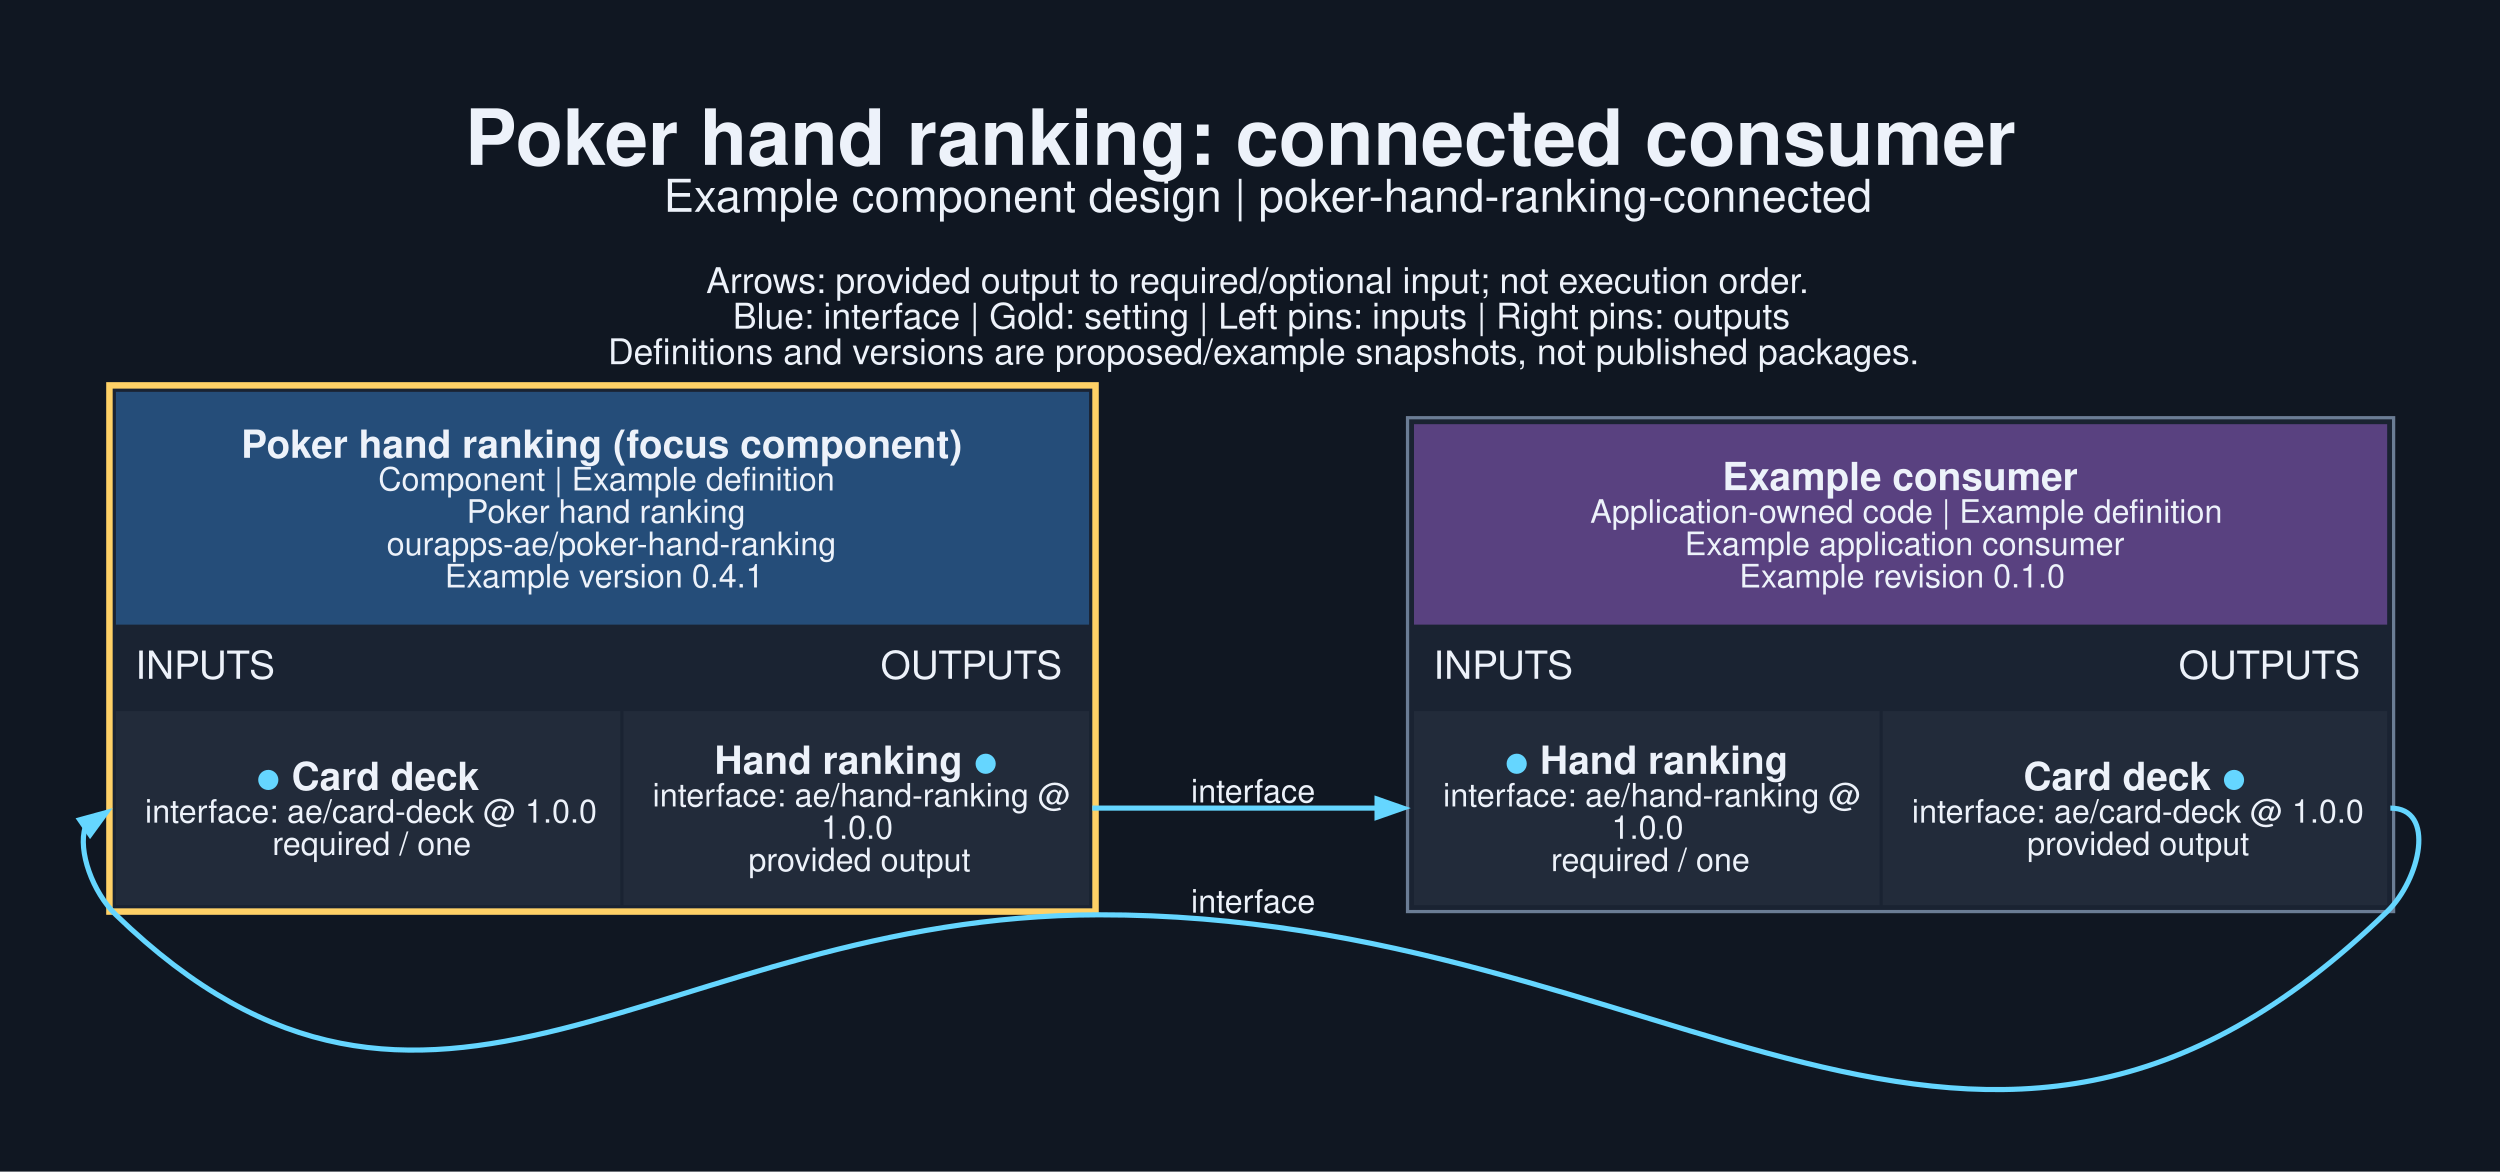
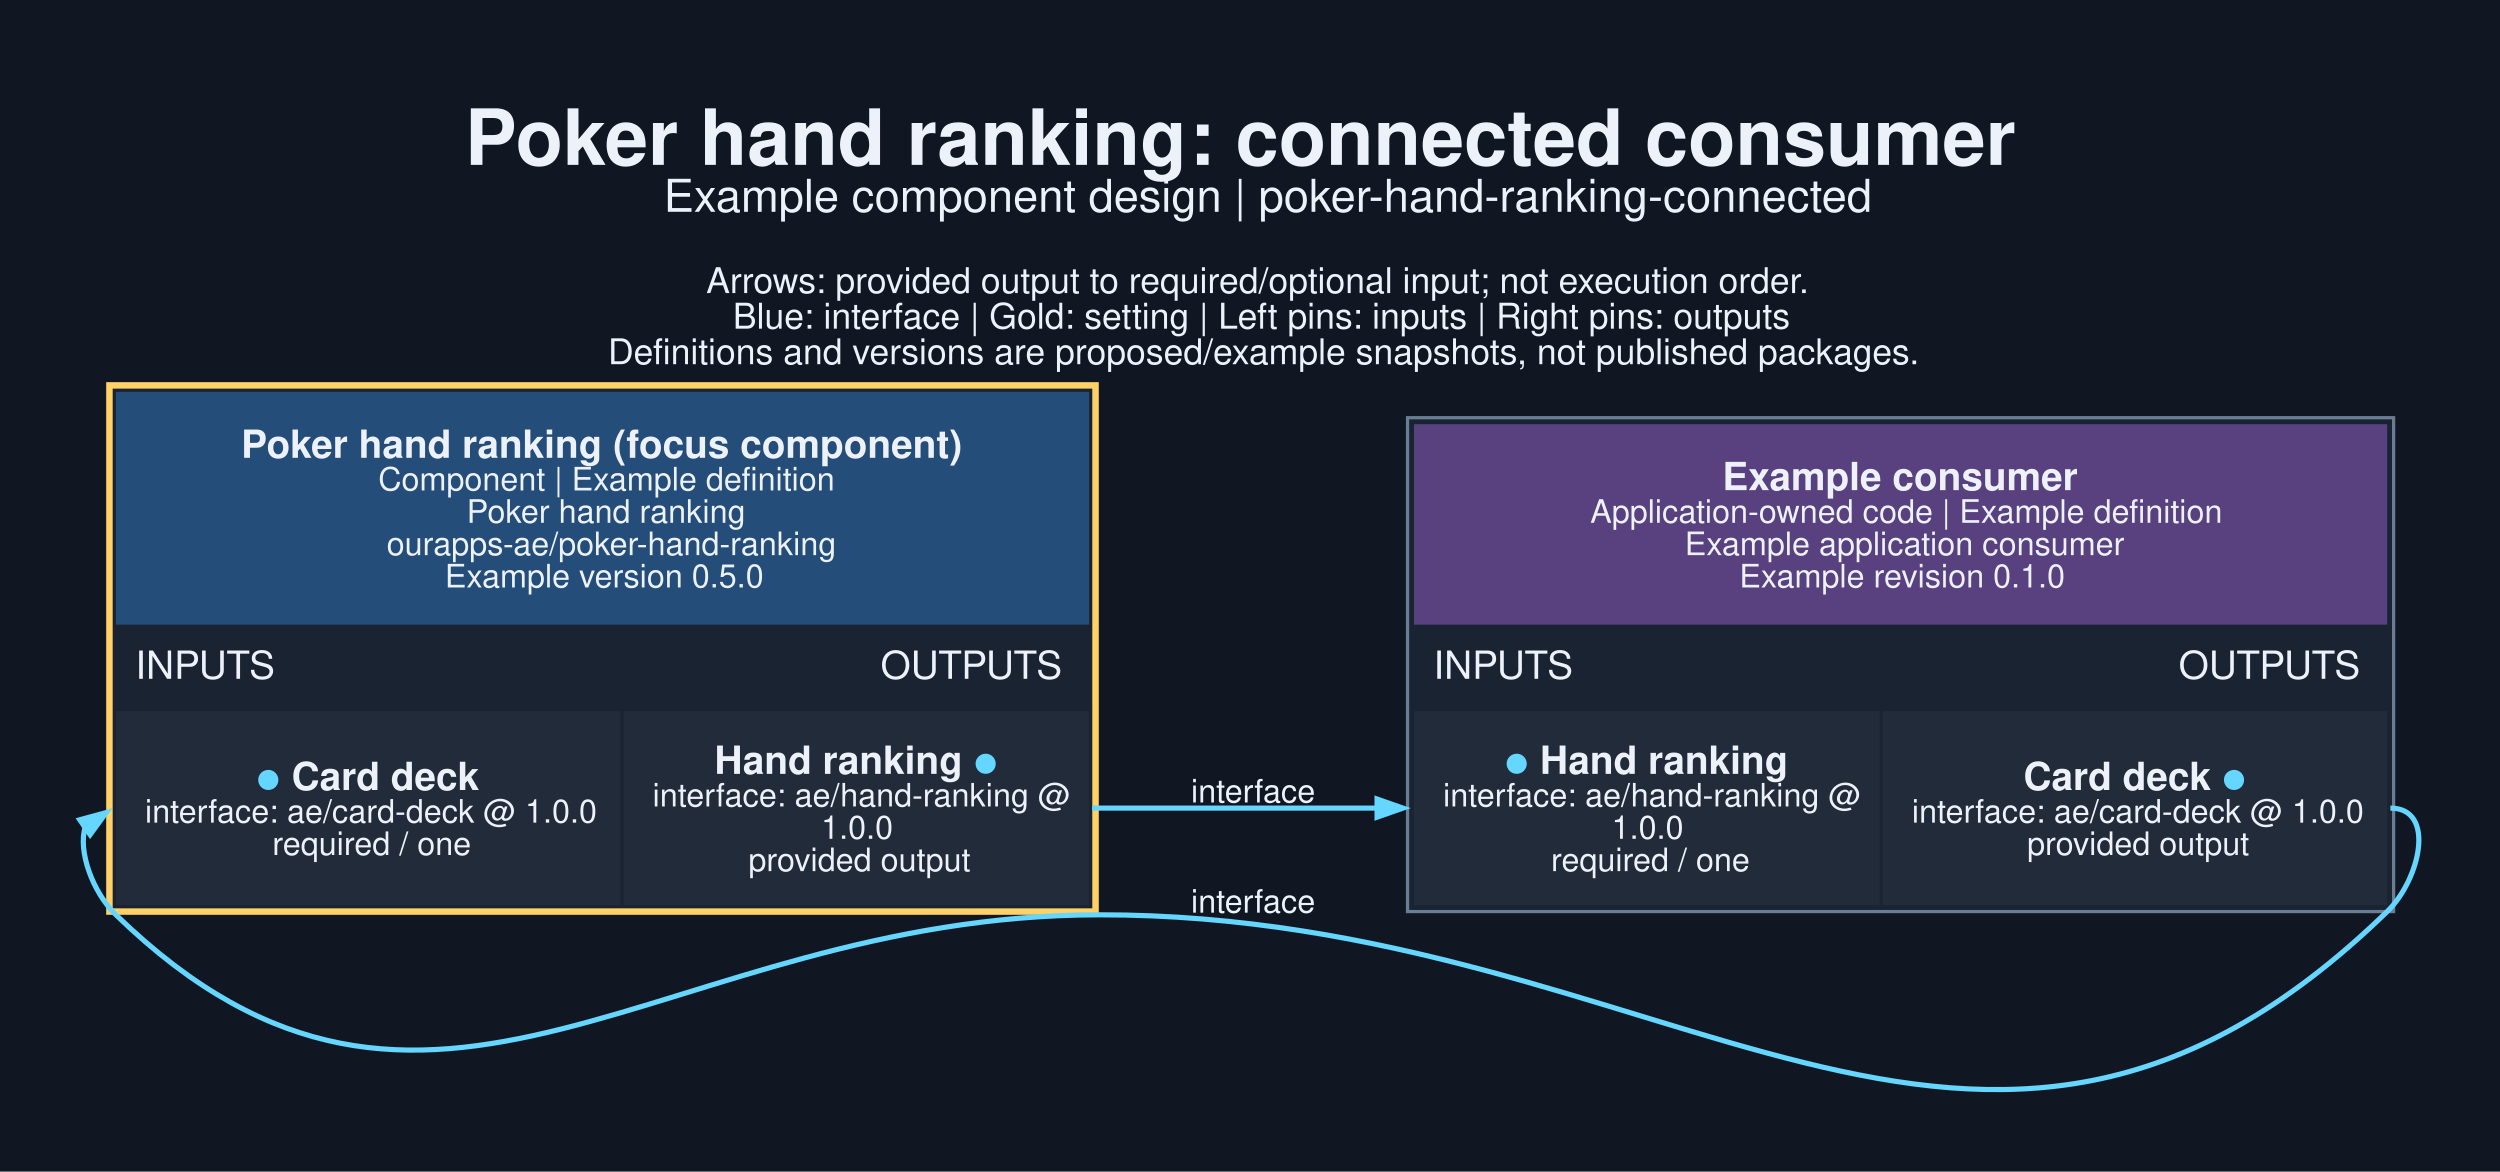
<svg xmlns="http://www.w3.org/2000/svg" width="1031pt" height="483pt" viewBox="0.00 0.00 1031.00 483.00">
  <g id="graph0" class="graph" transform="scale(1.33333 1.33333) rotate(0) translate(25.2 337.18)">
    <polygon fill="#101722" stroke="none" points="-25.2,25.2 -25.2,-337.18 748.39,-337.18 748.39,25.2 -25.2,25.2" />
    <text xml:space="preserve" text-anchor="start" x="118.6" y="-286.18" font-family="Helvetica,sans-Serif" font-weight="bold" font-size="24.00" fill="#edf2fa">Poker hand ranking: connected consumer</text>
    <text xml:space="preserve" text-anchor="start" x="180.1" y="-271.68" font-family="Helvetica,sans-Serif" font-size="14.00" fill="#edf2fa">Example component design | poker-hand-ranking-connected</text>
    <text xml:space="preserve" text-anchor="start" x="193.22" y="-246.53" font-family="Helvetica,sans-Serif" font-size="11.00" fill="#edf2fa">Arrows: provided output to required/optional input; not execution order.</text>
    <text xml:space="preserve" text-anchor="start" x="201.47" y="-235.53" font-family="Helvetica,sans-Serif" font-size="11.00" fill="#edf2fa">Blue: interface | Gold: setting | Left pins: inputs | Right pins: outputs</text>
    <text xml:space="preserve" text-anchor="start" x="162.85" y="-224.53" font-family="Helvetica,sans-Serif" font-size="11.00" fill="#edf2fa">Definitions and versions are proposed/example snapshots, not published packages.</text>
    <g id="node1" class="node">
      <polygon fill="#1a2332" stroke="none" points="7.65,-54.23 7.65,-218.98 314.65,-218.98 314.65,-54.23 7.65,-54.23" />
      <polygon fill="#254d79" stroke="none" points="10.65,-143.98 10.65,-215.98 311.65,-215.98 311.65,-143.98 10.65,-143.98" />
      <text xml:space="preserve" text-anchor="start" x="49.4" y="-195.58" font-family="Helvetica,sans-Serif" font-weight="bold" font-size="12.00" fill="#edf2fa">Poker hand ranking (focus component)</text>
      <text xml:space="preserve" text-anchor="start" x="91.78" y="-185.48" font-family="Helvetica,sans-Serif" font-size="10.00" fill="#edf2fa">Component | Example definition</text>
      <text xml:space="preserve" text-anchor="start" x="119.15" y="-175.48" font-family="Helvetica,sans-Serif" font-size="10.00" fill="#edf2fa">Poker hand ranking</text>
      <text xml:space="preserve" text-anchor="start" x="94.4" y="-165.48" font-family="Helvetica,sans-Serif" font-size="10.00" fill="#edf2fa">ourapps-ae/poker-hand-ranking</text>
-       <text xml:space="preserve" text-anchor="start" x="112.4" y="-155.48" font-family="Helvetica,sans-Serif" font-size="10.00" fill="#edf2fa">Example version 0.4.1</text>
+       <text xml:space="preserve" text-anchor="start" x="112.4" y="-155.48" font-family="Helvetica,sans-Serif" font-size="10.00" fill="#edf2fa">Example version 0.5.0</text>
      <text xml:space="preserve" text-anchor="start" x="16.65" y="-127.23" font-family="Helvetica,sans-Serif" font-size="12.00" fill="#edf2fa">INPUTS</text>
      <text xml:space="preserve" text-anchor="start" x="247.15" y="-127.23" font-family="Helvetica,sans-Serif" font-size="12.00" fill="#edf2fa">OUTPUTS</text>
      <polygon fill="#222b3a" stroke="none" points="10.65,-57.23 10.65,-117.23 166.65,-117.23 166.65,-57.23 10.65,-57.23" />
      <text xml:space="preserve" text-anchor="start" x="54.15" y="-92.83" font-family="Helvetica,sans-Serif" font-weight="bold" font-size="12.00" fill="#65d6ff">●</text>
      <text xml:space="preserve" text-anchor="start" x="61.65" y="-92.83" font-family="Helvetica,sans-Serif" font-weight="bold" font-size="12.00" fill="#edf2fa"> Card deck</text>
      <text xml:space="preserve" text-anchor="start" x="19.65" y="-82.73" font-family="Helvetica,sans-Serif" font-size="10.00" fill="#edf2fa">interface: ae/card-deck @ 1.0.0</text>
      <text xml:space="preserve" text-anchor="start" x="59.03" y="-72.73" font-family="Helvetica,sans-Serif" font-size="10.00" fill="#edf2fa">required / one</text>
      <polygon fill="#222b3a" stroke="none" points="167.65,-57.23 167.65,-117.23 311.65,-117.23 311.65,-57.23 167.65,-57.23" />
      <text xml:space="preserve" text-anchor="start" x="195.78" y="-97.83" font-family="Helvetica,sans-Serif" font-weight="bold" font-size="12.00" fill="#edf2fa">Hand ranking </text>
      <text xml:space="preserve" text-anchor="start" x="276.03" y="-97.83" font-family="Helvetica,sans-Serif" font-weight="bold" font-size="12.00" fill="#65d6ff">●</text>
      <text xml:space="preserve" text-anchor="start" x="176.65" y="-87.73" font-family="Helvetica,sans-Serif" font-size="10.00" fill="#edf2fa">interface: ae/hand-ranking @</text>
      <text xml:space="preserve" text-anchor="start" x="228.78" y="-77.73" font-family="Helvetica,sans-Serif" font-size="10.00" fill="#edf2fa">1.0.0</text>
      <text xml:space="preserve" text-anchor="start" x="206.28" y="-67.73" font-family="Helvetica,sans-Serif" font-size="10.00" fill="#edf2fa">provided output</text>
      <polygon fill="none" stroke="#ffd166" stroke-width="2" points="8.65,-55.23 8.65,-217.98 313.65,-217.98 313.65,-55.23 8.65,-55.23" />
    </g>
    <g id="node2" class="node">
      <polygon fill="#1a2332" stroke="none" points="410.15,-55.23 410.15,-207.98 715.15,-207.98 715.15,-55.23 410.15,-55.23" />
      <polygon fill="#594180" stroke="none" points="412.15,-143.98 412.15,-205.98 713.15,-205.98 713.15,-143.98 412.15,-143.98" />
      <text xml:space="preserve" text-anchor="start" x="507.53" y="-185.58" font-family="Helvetica,sans-Serif" font-weight="bold" font-size="12.00" fill="#edf2fa">Example consumer</text>
      <text xml:space="preserve" text-anchor="start" x="466.65" y="-175.48" font-family="Helvetica,sans-Serif" font-size="10.00" fill="#edf2fa">Application-owned code | Example definition</text>
      <text xml:space="preserve" text-anchor="start" x="495.9" y="-165.48" font-family="Helvetica,sans-Serif" font-size="10.00" fill="#edf2fa">Example application consumer</text>
      <text xml:space="preserve" text-anchor="start" x="512.78" y="-155.48" font-family="Helvetica,sans-Serif" font-size="10.00" fill="#edf2fa">Example revision 0.1.0</text>
      <text xml:space="preserve" text-anchor="start" x="418.15" y="-127.23" font-family="Helvetica,sans-Serif" font-size="12.00" fill="#edf2fa">INPUTS</text>
      <text xml:space="preserve" text-anchor="start" x="648.65" y="-127.23" font-family="Helvetica,sans-Serif" font-size="12.00" fill="#edf2fa">OUTPUTS</text>
      <polygon fill="#222b3a" stroke="none" points="412.15,-57.23 412.15,-117.23 556.15,-117.23 556.15,-57.23 412.15,-57.23" />
      <text xml:space="preserve" text-anchor="start" x="440.28" y="-97.83" font-family="Helvetica,sans-Serif" font-weight="bold" font-size="12.00" fill="#65d6ff">●</text>
      <text xml:space="preserve" text-anchor="start" x="447.78" y="-97.83" font-family="Helvetica,sans-Serif" font-weight="bold" font-size="12.00" fill="#edf2fa"> Hand ranking</text>
      <text xml:space="preserve" text-anchor="start" x="421.15" y="-87.73" font-family="Helvetica,sans-Serif" font-size="10.00" fill="#edf2fa">interface: ae/hand-ranking @</text>
      <text xml:space="preserve" text-anchor="start" x="473.28" y="-77.73" font-family="Helvetica,sans-Serif" font-size="10.00" fill="#edf2fa">1.0.0</text>
      <text xml:space="preserve" text-anchor="start" x="454.53" y="-67.73" font-family="Helvetica,sans-Serif" font-size="10.00" fill="#edf2fa">required / one</text>
      <polygon fill="#222b3a" stroke="none" points="557.15,-57.23 557.15,-117.23 713.15,-117.23 713.15,-57.23 557.15,-57.23" />
      <text xml:space="preserve" text-anchor="start" x="600.65" y="-92.83" font-family="Helvetica,sans-Serif" font-weight="bold" font-size="12.00" fill="#edf2fa">Card deck </text>
      <text xml:space="preserve" text-anchor="start" x="662.15" y="-92.83" font-family="Helvetica,sans-Serif" font-weight="bold" font-size="12.00" fill="#65d6ff">●</text>
      <text xml:space="preserve" text-anchor="start" x="566.15" y="-82.73" font-family="Helvetica,sans-Serif" font-size="10.00" fill="#edf2fa">interface: ae/card-deck @ 1.0.0</text>
      <text xml:space="preserve" text-anchor="start" x="601.78" y="-72.73" font-family="Helvetica,sans-Serif" font-size="10.00" fill="#edf2fa">provided output</text>
      <polygon fill="none" stroke="#6b7d95" points="410.15,-55.23 410.15,-207.98 715.15,-207.98 715.15,-55.23 410.15,-55.23" />
    </g>
    <g id="edge1" class="edge">
      <path fill="none" stroke="#65d6ff" stroke-width="1.6" d="M312.65,-87.23C352.84,-87.23 365.36,-87.23 401,-87.23" />
      <polygon fill="#65d6ff" stroke="#65d6ff" stroke-width="1.6" points="400.73,-90.03 408.73,-87.23 400.73,-84.43 400.73,-90.03" />
      <text xml:space="preserve" text-anchor="middle" x="362.4" y="-88.98" font-family="Helvetica,sans-Serif" font-size="10.00" fill="#edf2fa">interface</text>
    </g>
    <g id="edge2" class="edge">
      <path fill="none" stroke="#65d6ff" stroke-width="1.6" d="M714.15,-87.23C728.38,-87.23 723.36,-65.15 713.15,-55.23 586.13,68.19 491.76,-54.45 314.65,-54.23 179.54,-54.06 107.62,39.85 10.65,-54.23 3.49,-61.18 -1.18,-73.93 1.18,-81.38" />
      <polygon fill="#65d6ff" stroke="#65d6ff" stroke-width="1.6" points="-0.52,-83.62 7.66,-85.86 2.67,-79.01 -0.52,-83.62" />
      <text xml:space="preserve" text-anchor="middle" x="362.4" y="-54.89" font-family="Helvetica,sans-Serif" font-size="10.00" fill="#edf2fa">interface</text>
    </g>
  </g>
</svg>
